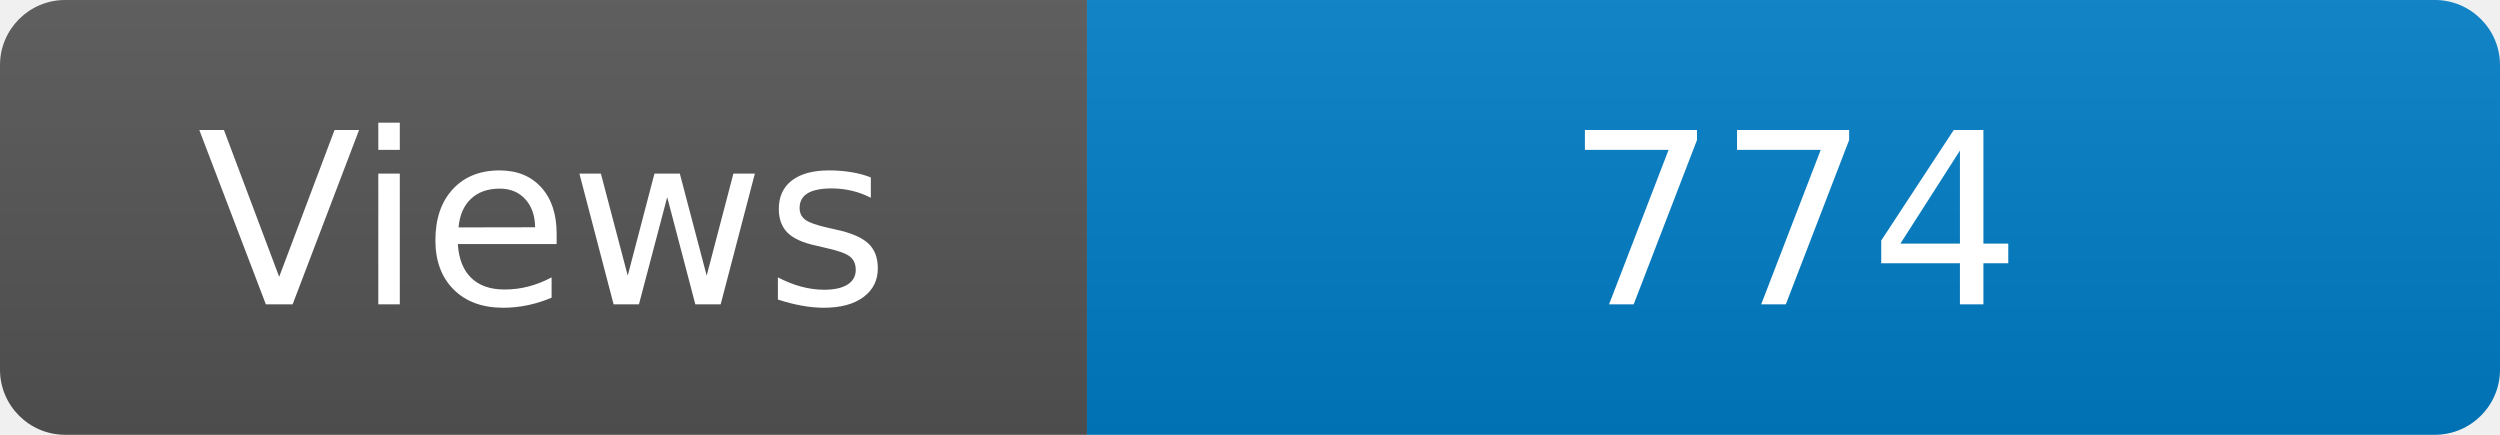
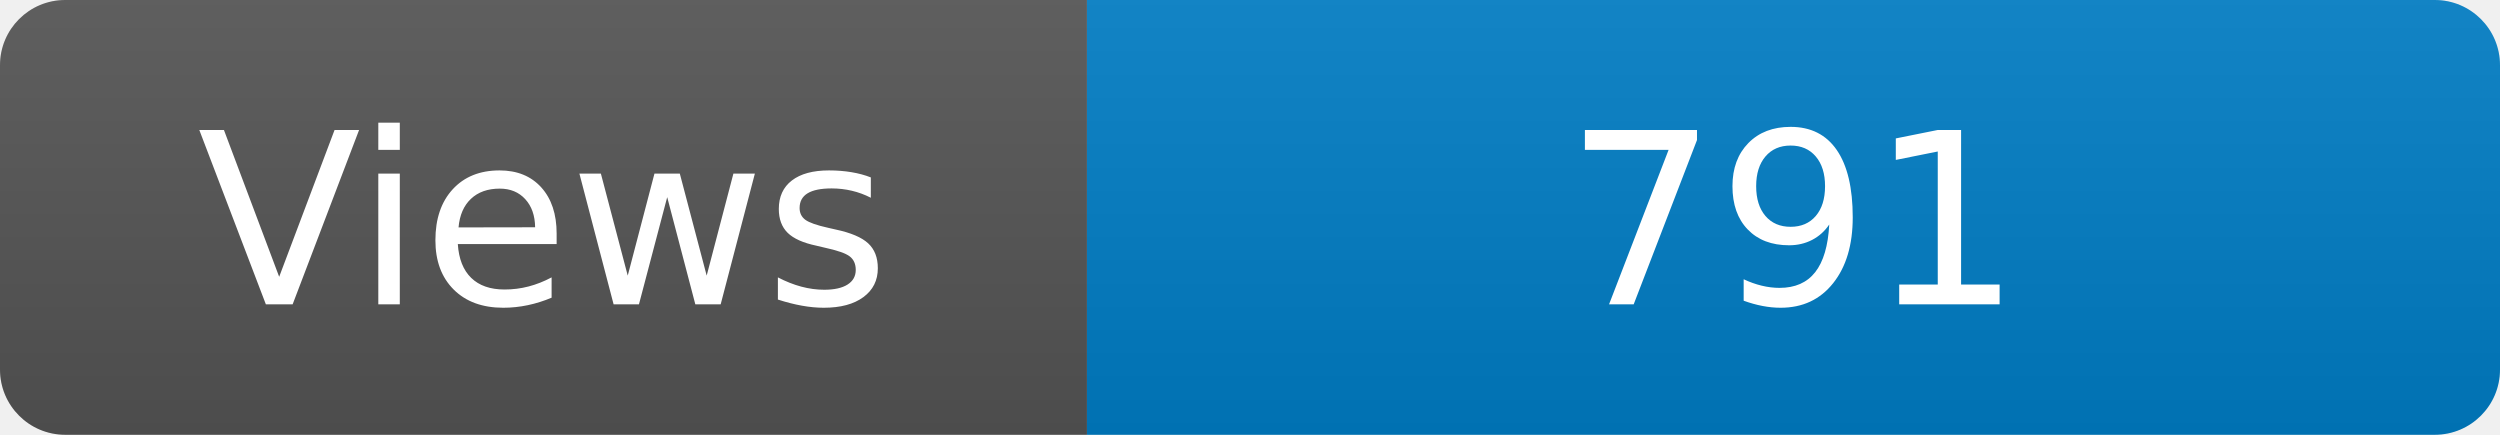
<svg xmlns="http://www.w3.org/2000/svg" width="115" height="20" role="img" aria-label="Maintained?: yes">
  <linearGradient id="s" x2="0" y2="100%">
    <stop offset="0" stop-color="#bbb" stop-opacity=".1" />
    <stop offset="1" stop-opacity=".1" />
  </linearGradient>
  <clipPath id="r">
    <rect width="115" height="20" rx="3" fill="#fff" />
  </clipPath>
  <g clip-path="url(#r)">
    <rect width="50" height="20" fill="#555" />
    <rect x="50" width="160" height="20" fill="#007ec6" />
    <rect width="115" height="20" fill="url(#s)" />
  </g>
  <g fill="#fff" text-anchor="middle" font-family="Verdana,Geneva,DejaVu Sans,sans-serif" font-size="110">
    <text x="250" y="140" transform="scale(.1)" fill="#fff">Views</text>
-     <text x="825" y="140" transform="scale(.1)" fill="#fff">774</text>
+     <text x="825" y="140" transform="scale(.1)" fill="#fff">791</text>
  </g>
</svg>
